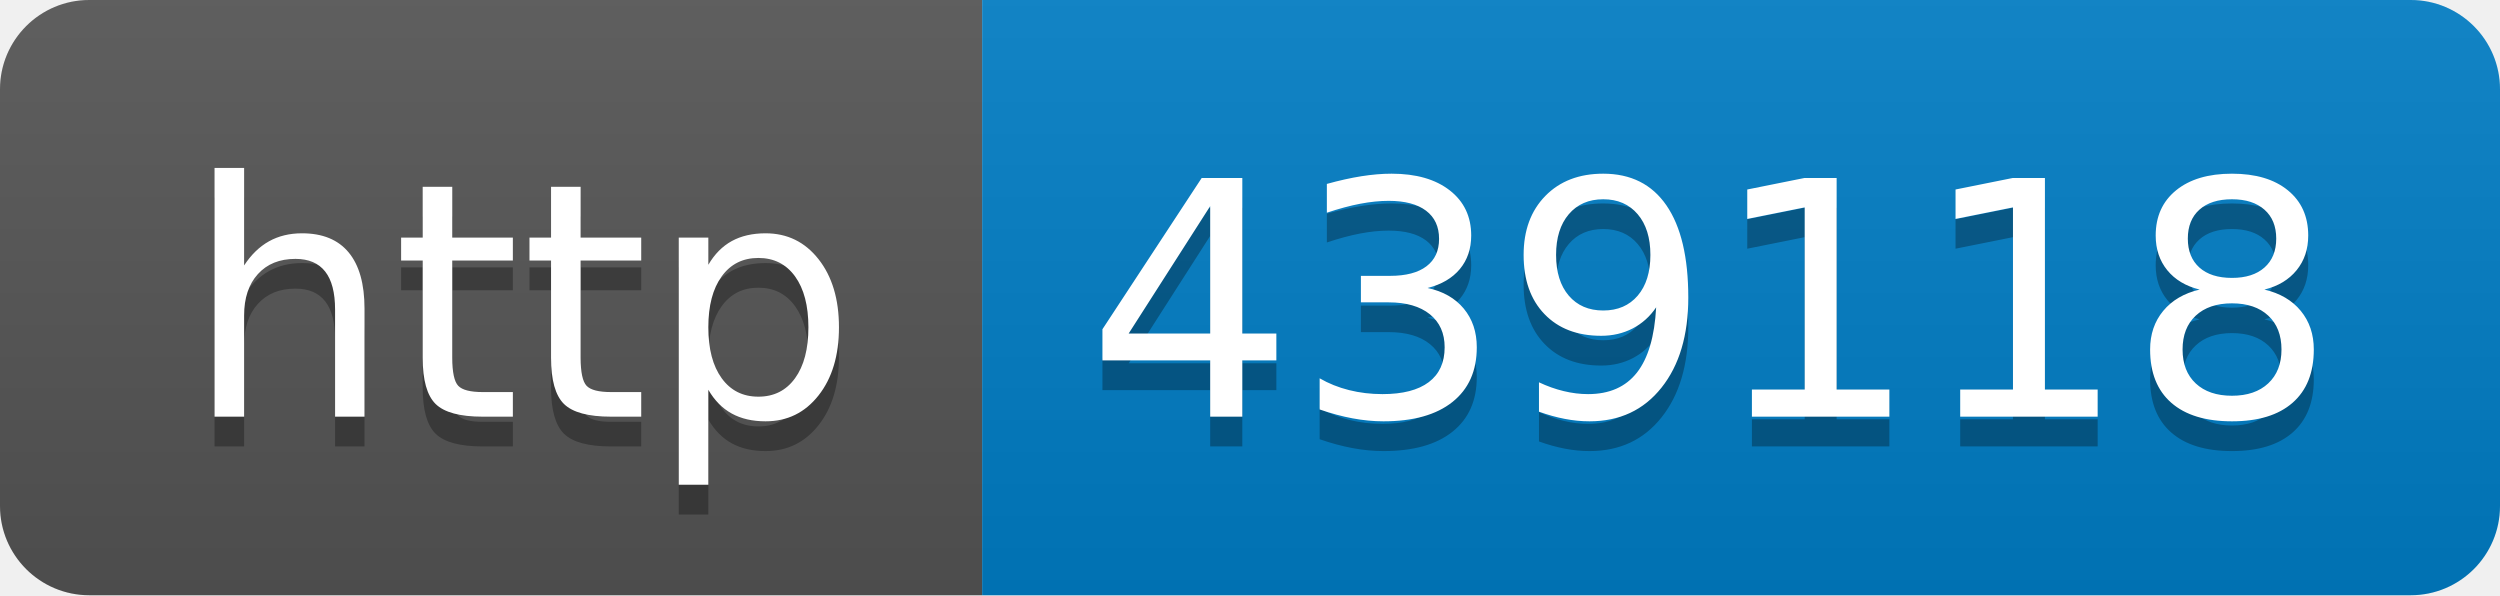
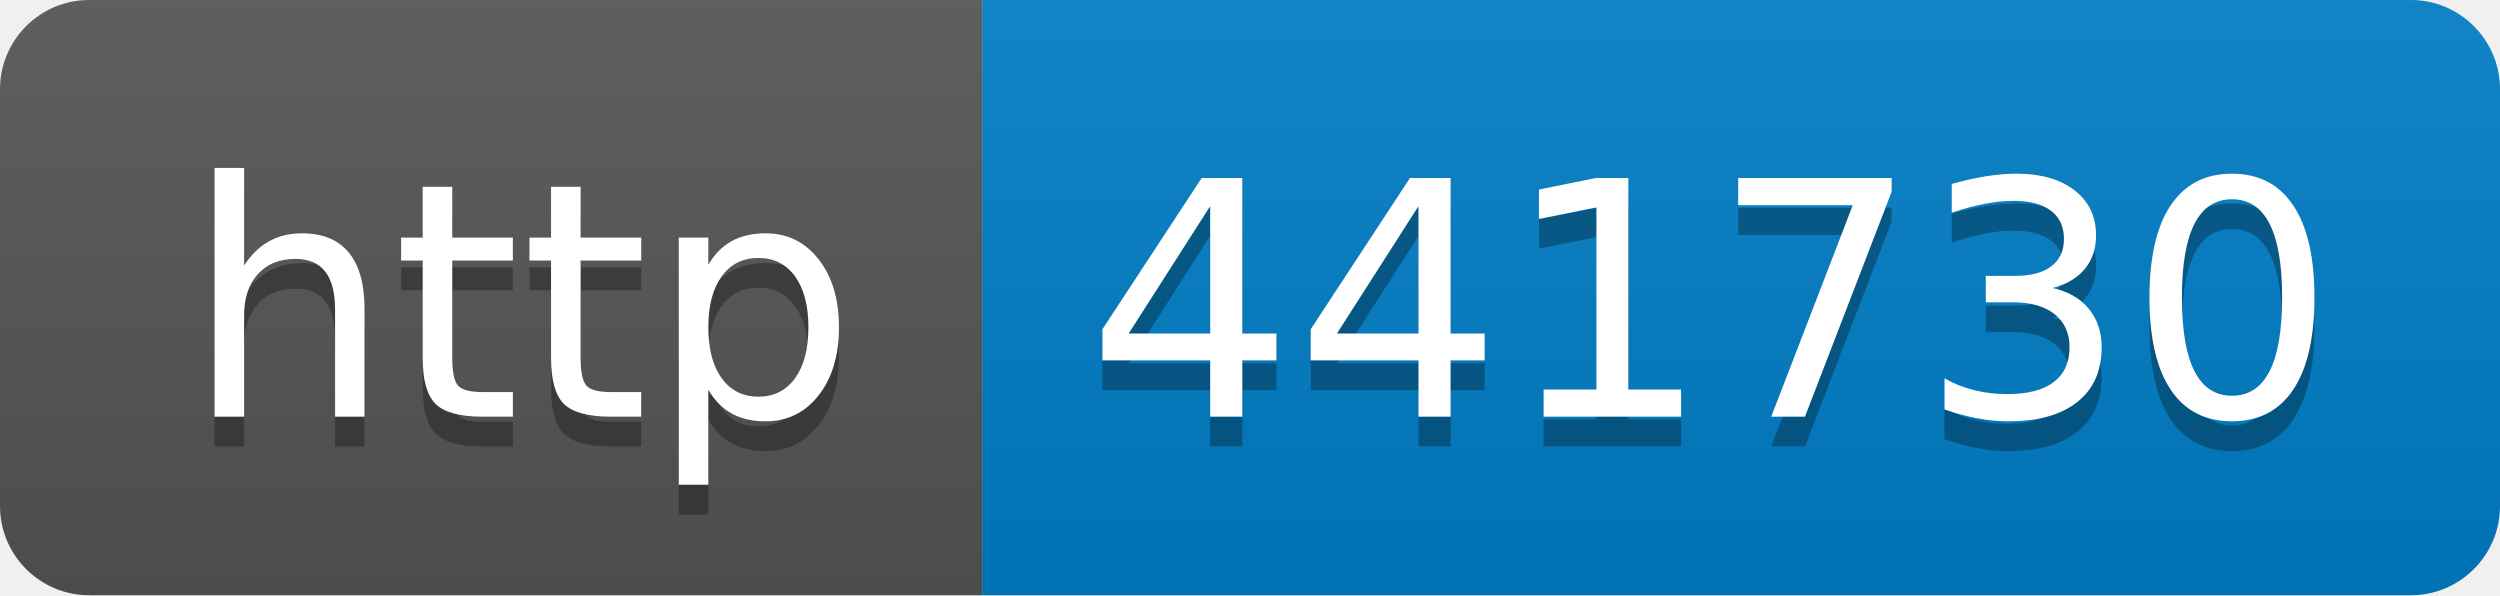
- <svg xmlns="http://www.w3.org/2000/svg" width="84" height="20" role="img" aria-label="http: 439118">
+ <svg xmlns="http://www.w3.org/2000/svg" width="84" height="20" role="img" aria-label="http: 441730">
  <linearGradient id="s" x2="0" y2="100%">
    <stop offset="0" stop-color="#bbb" stop-opacity=".1" />
    <stop offset="1" stop-opacity=".1" />
  </linearGradient>
  <clipPath id="r">
    <rect width="84" height="20" rx="3" fill="#fff" />
  </clipPath>
  <g clip-path="url(#r)">
    <rect width="33" height="20" fill="#555" />
    <rect x="33" width="51" height="20" fill="#007ec6" />
    <rect width="84" height="20" fill="url(#s)" />
  </g>
  <g fill="#fff" text-anchor="middle" font-family="Verdana,Geneva,DejaVu Sans,sans-serif" text-rendering="geometricPrecision" font-size="110">
    <text aria-hidden="true" x="175" y="150" fill="#010101" fill-opacity=".3" transform="scale(.1)" textLength="230">http</text>
    <text x="175" y="140" transform="scale(.1)" fill="#fff" textLength="230">http</text>
-     <text aria-hidden="true" x="575" y="150" fill="#010101" fill-opacity=".3" transform="scale(.1)" textLength="410">439118</text>
-     <text x="575" y="140" transform="scale(.1)" fill="#fff" textLength="410">439118</text>
+     <text aria-hidden="true" x="575" y="150" fill="#010101" fill-opacity=".3" transform="scale(.1)" textLength="410">441730</text>
+     <text x="575" y="140" transform="scale(.1)" fill="#fff" textLength="410">441730</text>
  </g>
</svg>
